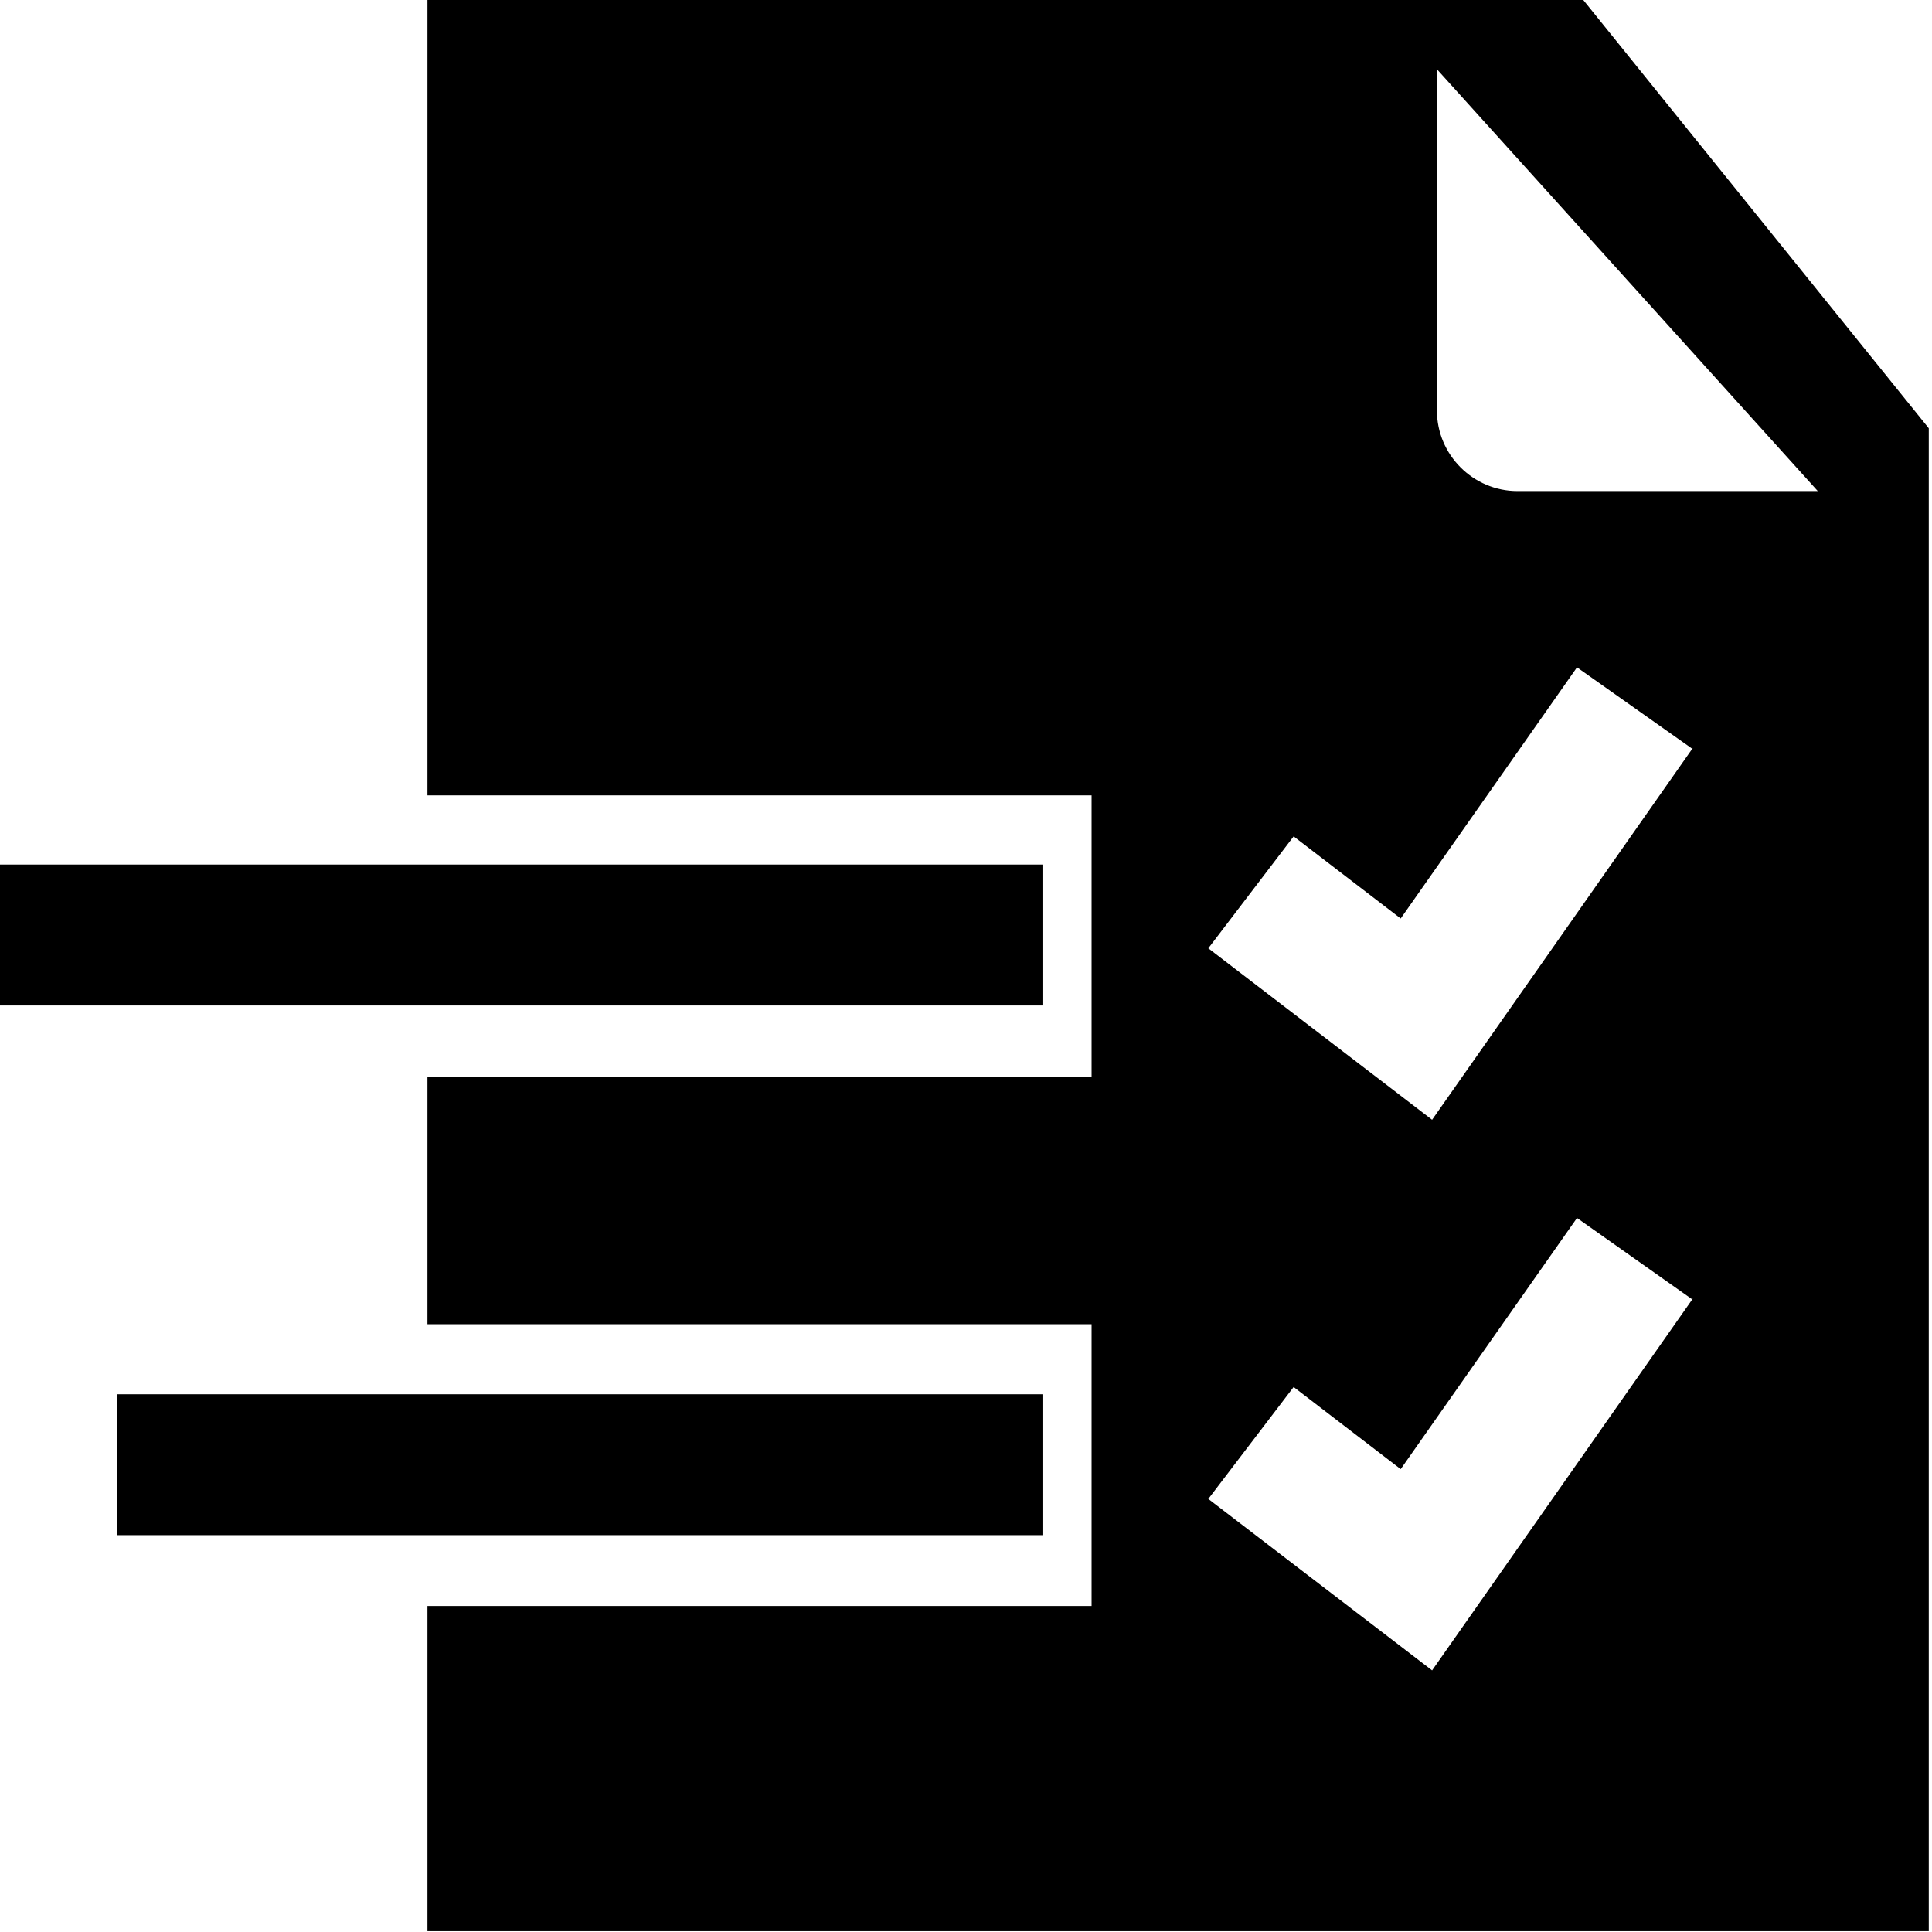
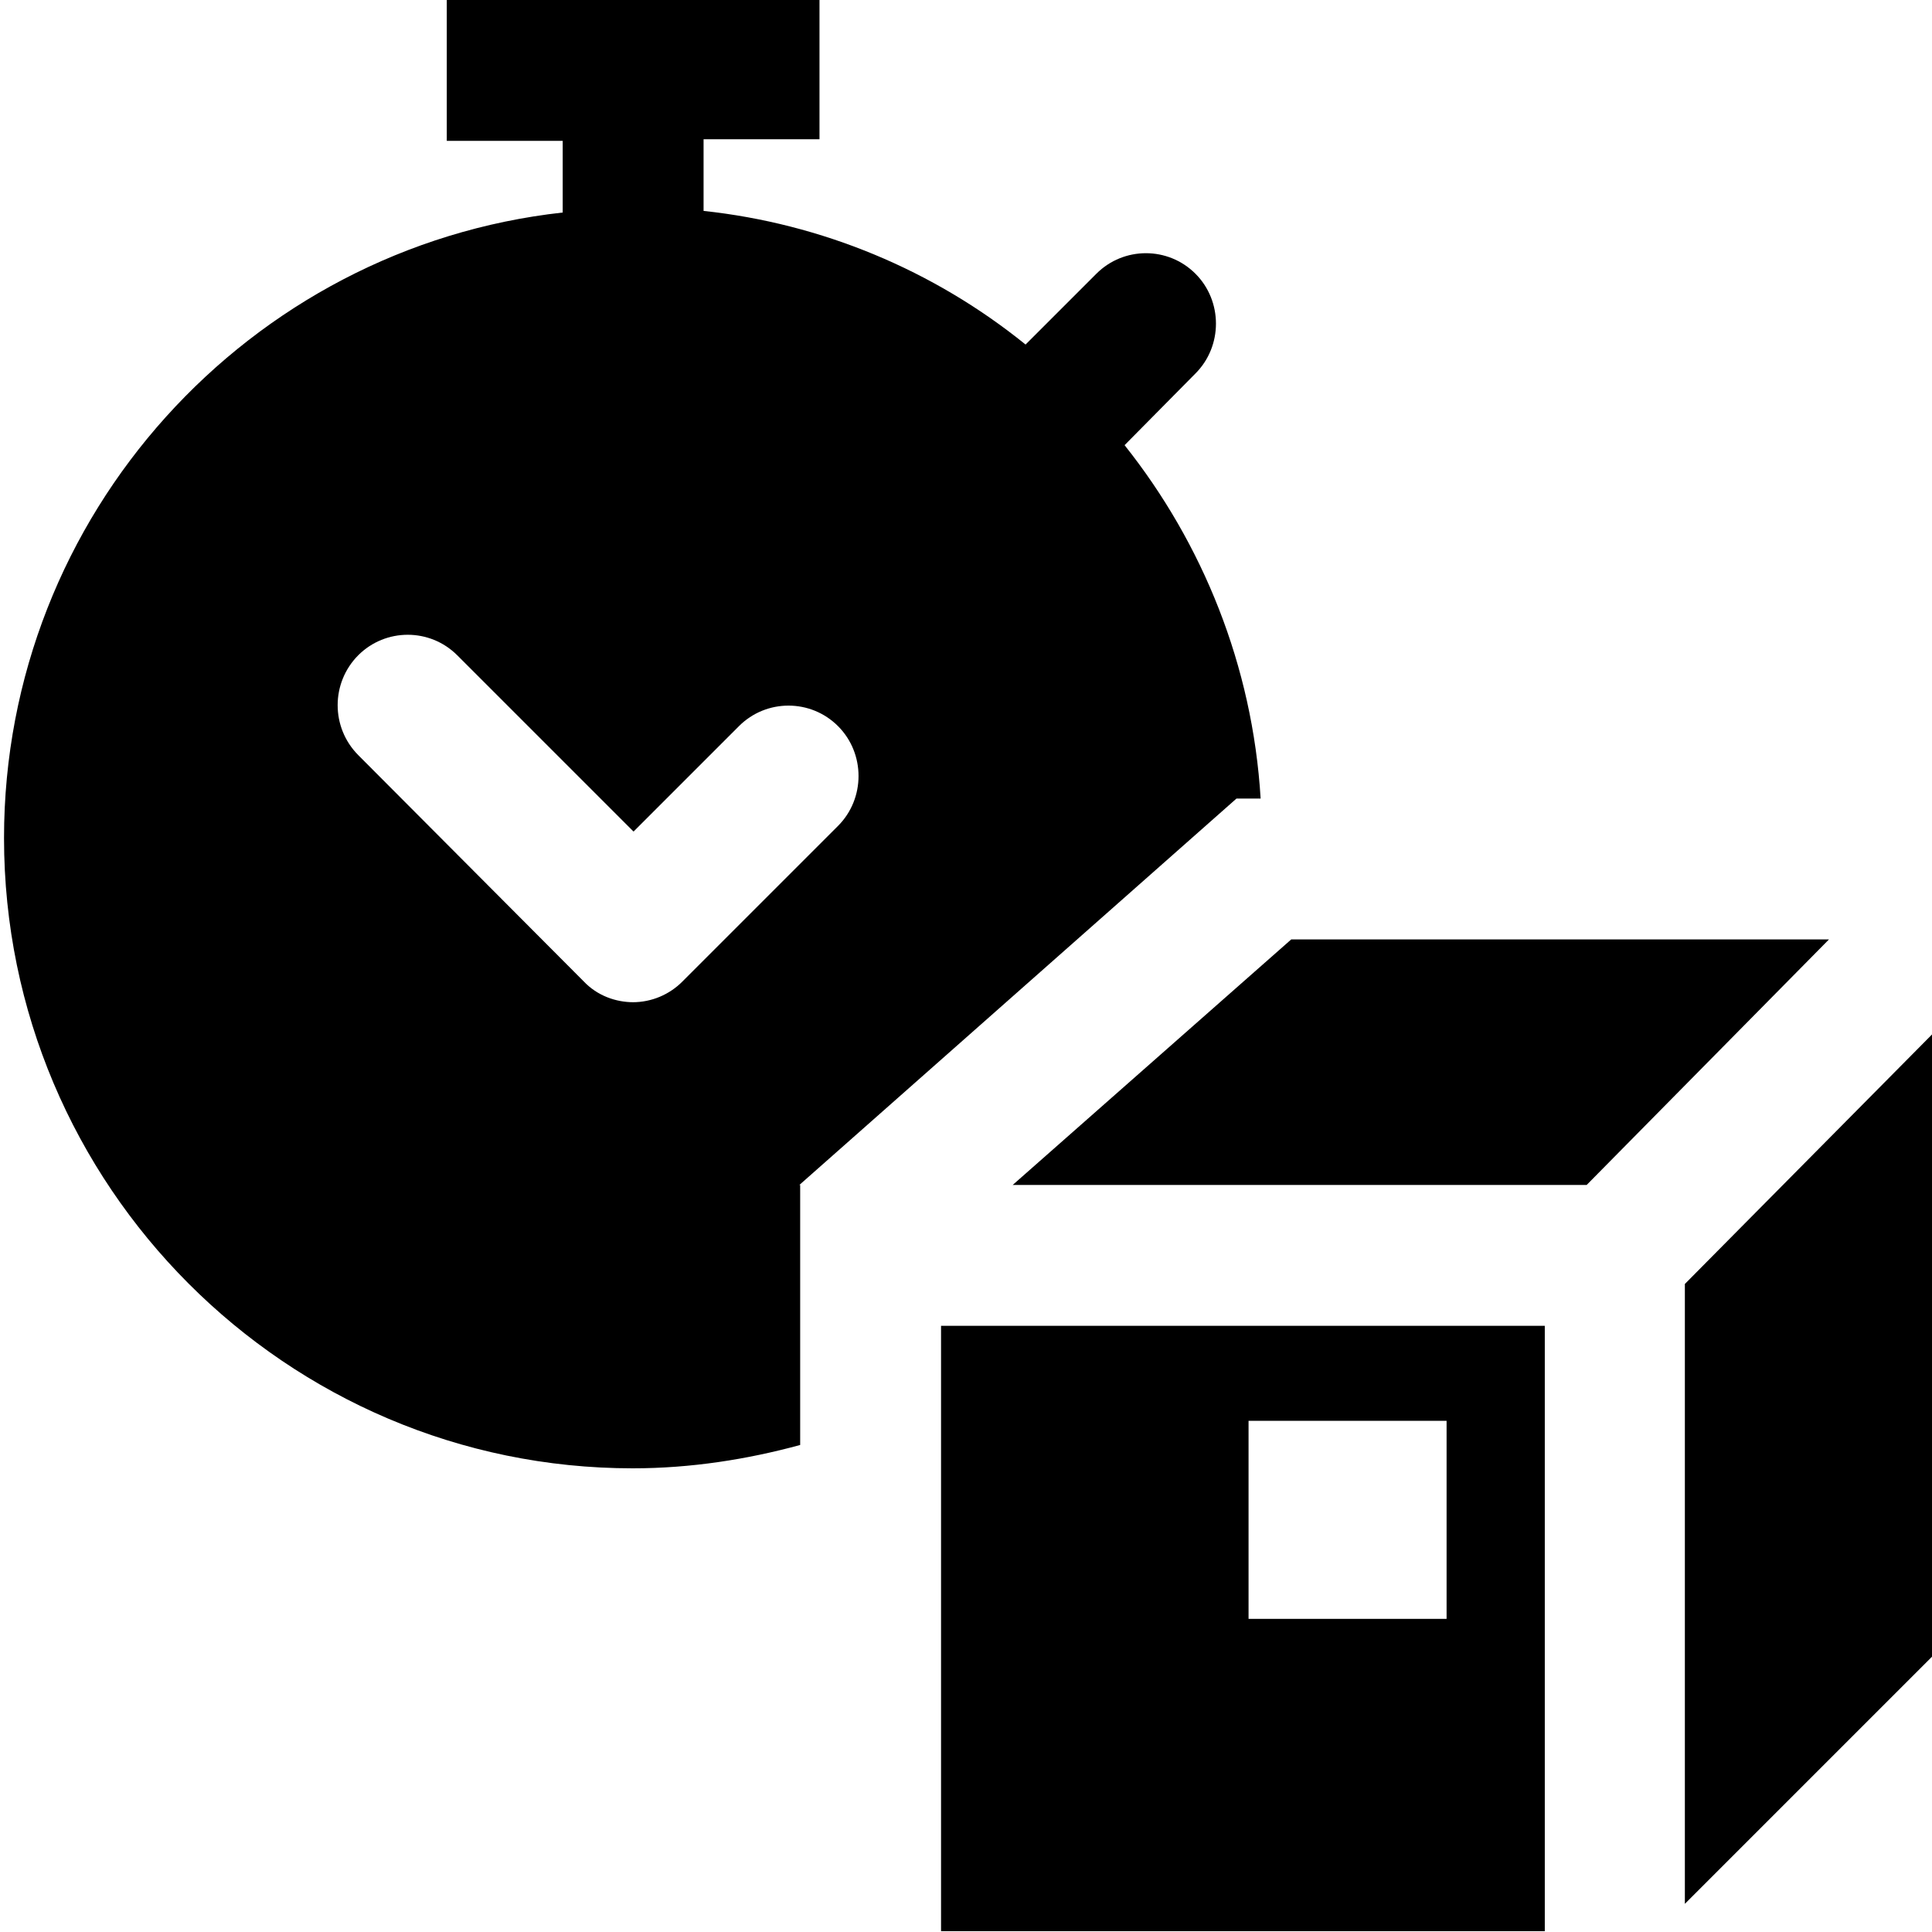
<svg xmlns="http://www.w3.org/2000/svg" viewBox="0 0 24 24">
-   <path d="M12.95 12.49H-.04v-1.75h12.99zm0 4.83H1.45v1.75h11.5zm11.01-12v18.67H5.31v-4.04h8.25v-3.5H5.31v-3.07h8.25v-3.5H5.31V-.01h14.35zm-2.94 10.82-1.43-1.01-2.19 3.12-1.33-1.02-1.06 1.39 2.78 2.13 3.24-4.62Zm0-6.84-1.43-1.01-2.19 3.12-1.33-1.02-1.06 1.39 2.78 2.13 3.24-4.62Zm1.57-3.19L17.85.86V5.1c0 .55.45 1 1 1h3.74Z" />
+   <path d="M15.37 9.92h.29c-.1-1.65-.72-3.17-1.69-4.39l.88-.89c.34-.34.34-.9 0-1.24a.87.87 0 0 0-1.23 0l-.88.88a7.66 7.66 0 0 0-4-1.66v-.89h1.44V0H5.55v1.75h1.44v.89C3.1 3.07.05 6.39.05 10.41c0 4.32 3.51 7.83 7.81 7.83.72 0 1.42-.11 2.08-.29v-3.23h-.01l5.43-4.8Zm-7.5 2.53c-.22 0-.45-.08-.62-.26l-2.8-2.81a.88.88 0 0 1 0-1.24.87.87 0 0 1 1.23 0l2.19 2.19 1.31-1.31a.87.87 0 0 1 1.23 0c.34.34.34.9 0 1.24l-1.93 1.93a.87.87 0 0 1-.62.26Zm14.85-.78-3.01 3.05h-7.13l3.46-3.05h6.69ZM11.69 23.99h7.5v-7.52h-7.5zm3.82-6.34h2.46v2.46h-2.46zm8.54-4.85v7.73l-3.12 3.12v-7.7z" />
</svg>
